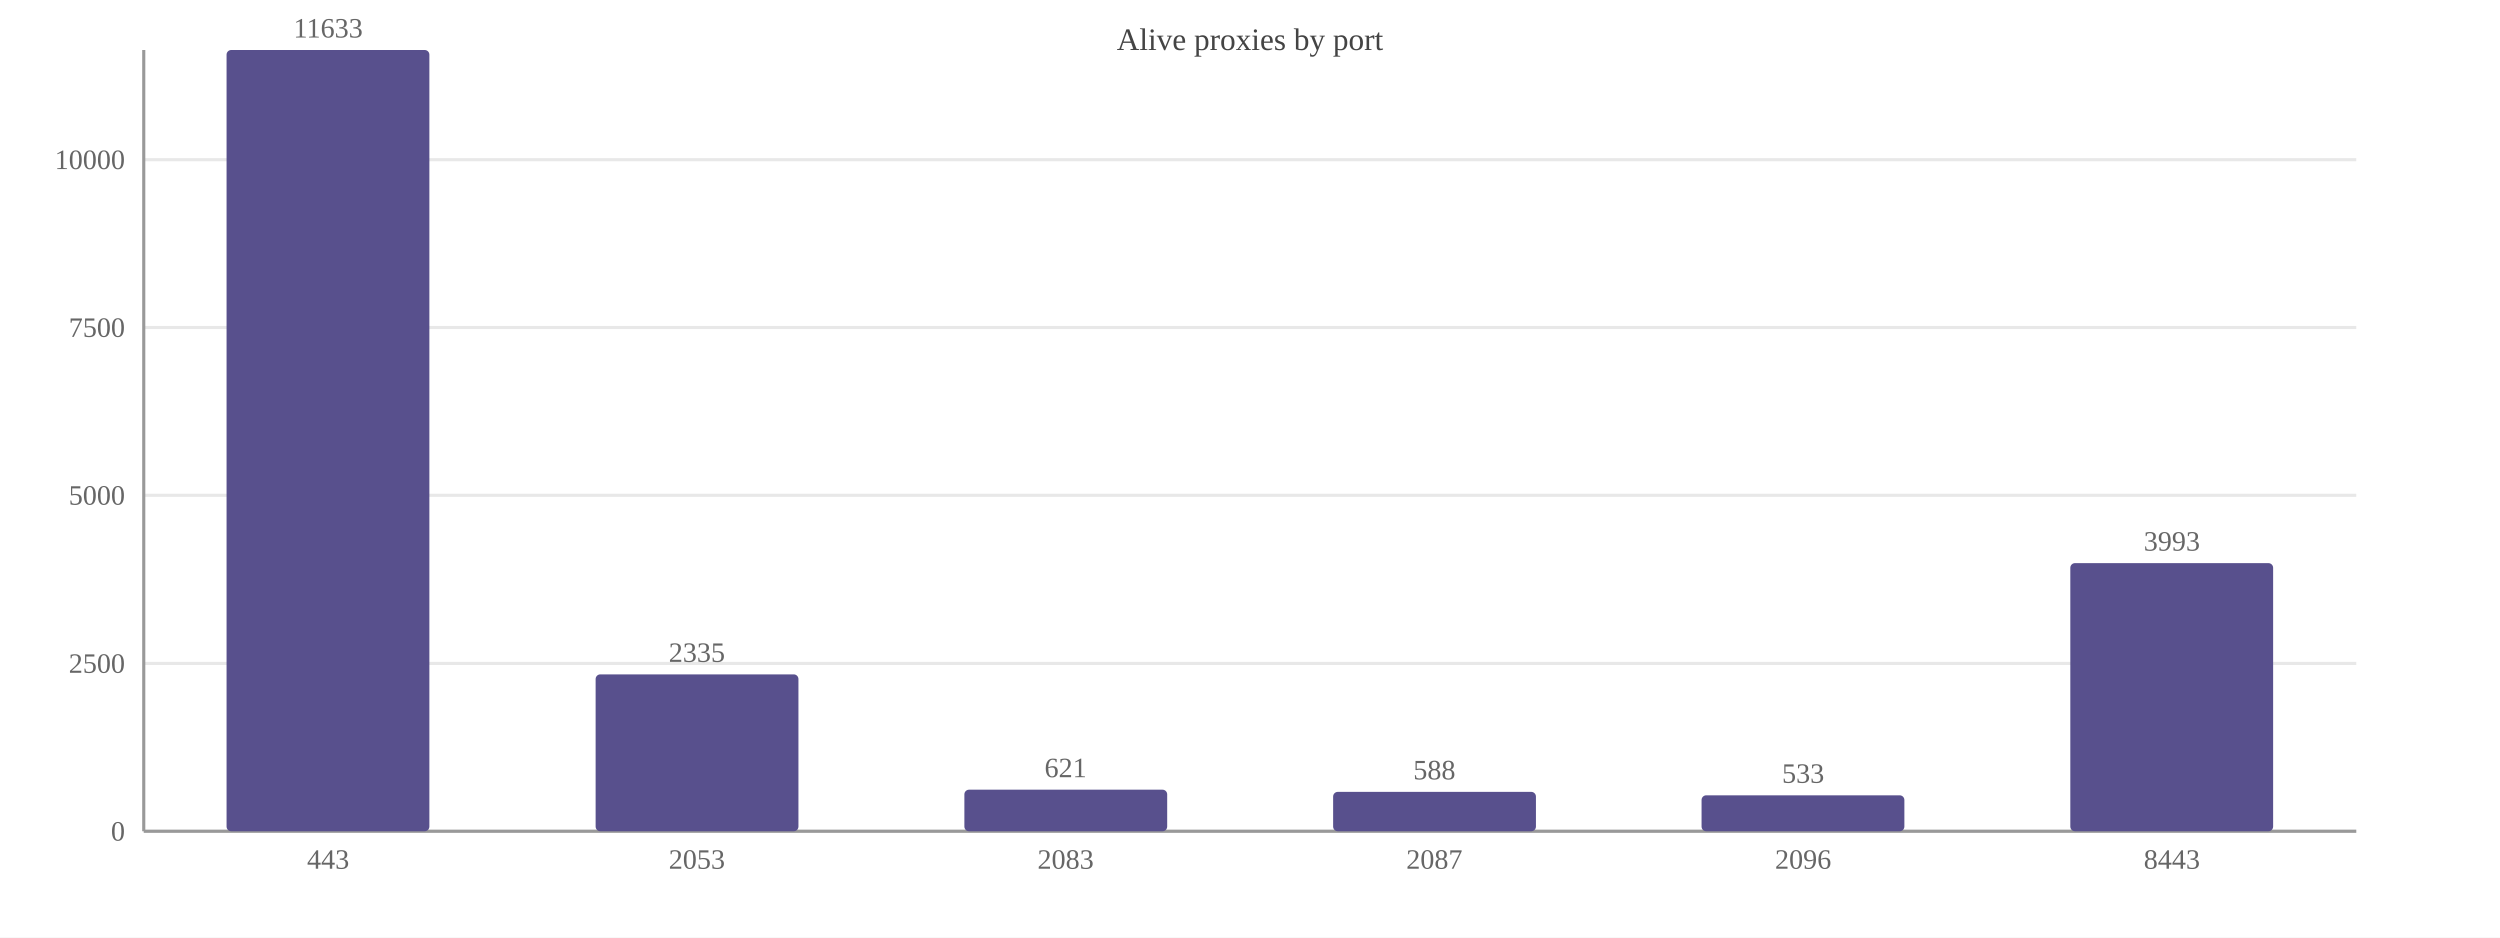
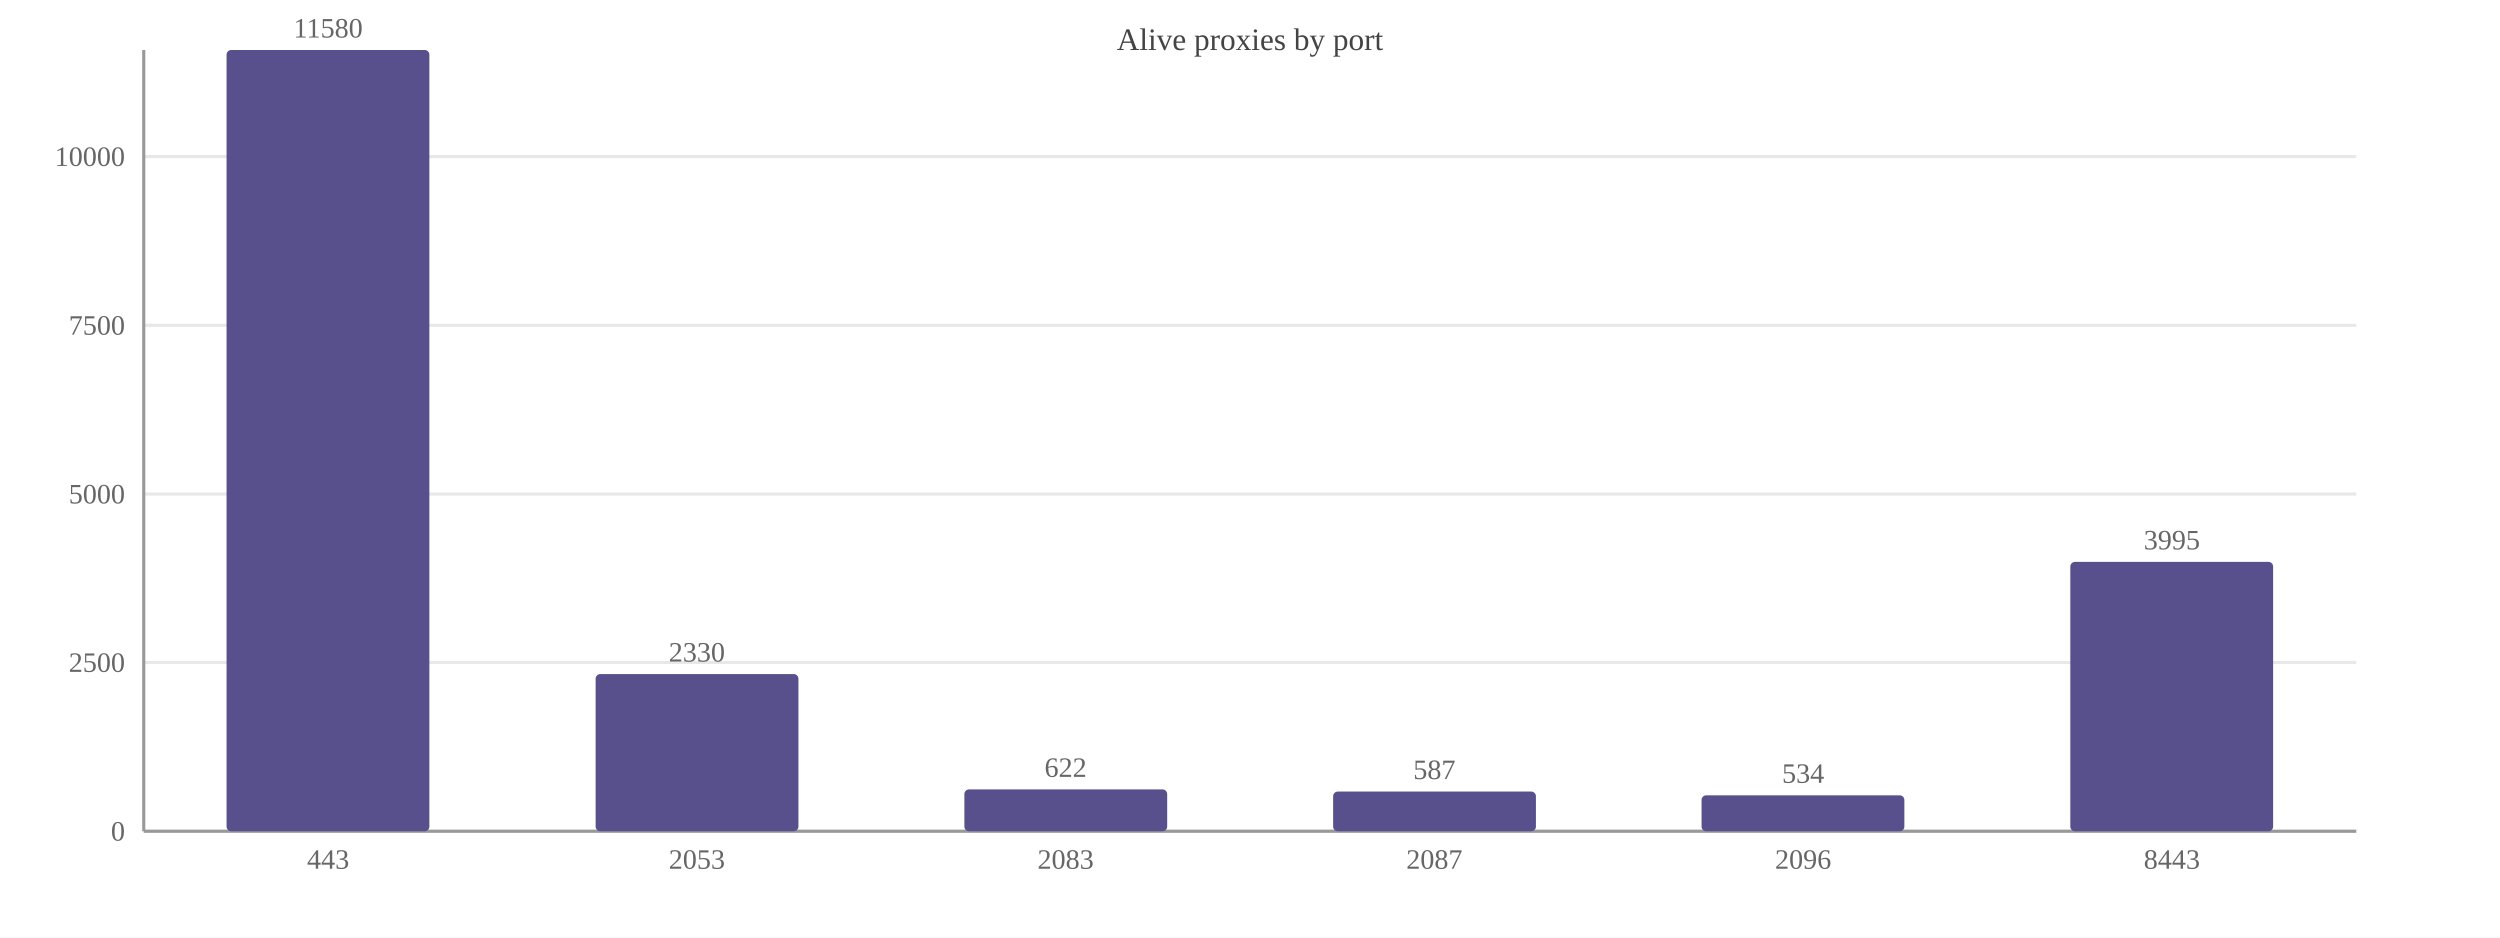
<svg xmlns="http://www.w3.org/2000/svg" width="800" height="300" viewBox="0 0 800 300">
  <rect width="800" height="300" fill="#ffffff" />
  <text x="400.0" y="16" font-size="10" text-anchor="middle" fill="#444">Alive proxies by port</text>
  <line x1="46" y1="266.0" x2="754" y2="266.0" stroke="#e8e8e8" />
  <text x="40" y="269.0" font-size="9" text-anchor="end" fill="#666">0</text>
-   <line x1="46" y1="212.3" x2="754" y2="212.3" stroke="#e8e8e8" />
-   <text x="40" y="215.3" font-size="9" text-anchor="end" fill="#666">2500</text>
-   <line x1="46" y1="158.5" x2="754" y2="158.5" stroke="#e8e8e8" />
-   <text x="40" y="161.5" font-size="9" text-anchor="end" fill="#666">5000</text>
-   <line x1="46" y1="104.8" x2="754" y2="104.8" stroke="#e8e8e8" />
-   <text x="40" y="107.8" font-size="9" text-anchor="end" fill="#666">7500</text>
-   <line x1="46" y1="51.1" x2="754" y2="51.1" stroke="#e8e8e8" />
-   <text x="40" y="54.1" font-size="9" text-anchor="end" fill="#666">10000</text>
+   <line x1="46" y1="212.0" x2="754" y2="212.0" stroke="#e8e8e8" />
+   <text x="40" y="215.0" font-size="9" text-anchor="end" fill="#666">2500</text>
+   <line x1="46" y1="158.1" x2="754" y2="158.1" stroke="#e8e8e8" />
+   <text x="40" y="161.1" font-size="9" text-anchor="end" fill="#666">5000</text>
+   <line x1="46" y1="104.1" x2="754" y2="104.1" stroke="#e8e8e8" />
+   <text x="40" y="107.1" font-size="9" text-anchor="end" fill="#666">7500</text>
+   <line x1="46" y1="50.1" x2="754" y2="50.1" stroke="#e8e8e8" />
+   <text x="40" y="53.1" font-size="9" text-anchor="end" fill="#666">10000</text>
  <line x1="46" y1="16" x2="46" y2="266" stroke="#999" />
  <line x1="46" y1="266" x2="754" y2="266" stroke="#999" />
  <rect x="72.5" y="16.0" width="64.9" height="250.0" fill="#58508d" rx="1.5" />
-   <text x="105.0" y="12.0" font-size="9" text-anchor="middle" fill="#666">11633</text>
+   <text x="105.0" y="12.0" font-size="9" text-anchor="middle" fill="#666">11580</text>
  <text x="105.0" y="278" font-size="9" text-anchor="middle" fill="#666">443</text>
-   <rect x="190.6" y="215.8" width="64.9" height="50.2" fill="#58508d" rx="1.5" />
-   <text x="223.0" y="211.8" font-size="9" text-anchor="middle" fill="#666">2335</text>
+   <rect x="190.6" y="215.7" width="64.9" height="50.3" fill="#58508d" rx="1.5" />
+   <text x="223.0" y="211.7" font-size="9" text-anchor="middle" fill="#666">2330</text>
  <text x="223.0" y="278" font-size="9" text-anchor="middle" fill="#666">2053</text>
-   <rect x="308.6" y="252.7" width="64.9" height="13.3" fill="#58508d" rx="1.5" />
-   <text x="341.0" y="248.7" font-size="9" text-anchor="middle" fill="#666">621</text>
+   <rect x="308.6" y="252.6" width="64.9" height="13.4" fill="#58508d" rx="1.5" />
+   <text x="341.0" y="248.6" font-size="9" text-anchor="middle" fill="#666">622</text>
  <text x="341.0" y="278" font-size="9" text-anchor="middle" fill="#666">2083</text>
-   <rect x="426.6" y="253.4" width="64.9" height="12.6" fill="#58508d" rx="1.5" />
-   <text x="459.0" y="249.4" font-size="9" text-anchor="middle" fill="#666">588</text>
+   <rect x="426.6" y="253.3" width="64.9" height="12.7" fill="#58508d" rx="1.5" />
+   <text x="459.0" y="249.3" font-size="9" text-anchor="middle" fill="#666">587</text>
  <text x="459.0" y="278" font-size="9" text-anchor="middle" fill="#666">2087</text>
  <rect x="544.5" y="254.5" width="64.9" height="11.5" fill="#58508d" rx="1.5" />
-   <text x="577.0" y="250.5" font-size="9" text-anchor="middle" fill="#666">533</text>
+   <text x="577.0" y="250.5" font-size="9" text-anchor="middle" fill="#666">534</text>
  <text x="577.0" y="278" font-size="9" text-anchor="middle" fill="#666">2096</text>
-   <rect x="662.5" y="180.2" width="64.9" height="85.8" fill="#58508d" rx="1.5" />
-   <text x="695.0" y="176.2" font-size="9" text-anchor="middle" fill="#666">3993</text>
+   <rect x="662.5" y="179.8" width="64.9" height="86.2" fill="#58508d" rx="1.5" />
+   <text x="695.0" y="175.8" font-size="9" text-anchor="middle" fill="#666">3995</text>
  <text x="695.0" y="278" font-size="9" text-anchor="middle" fill="#666">8443</text>
</svg>
